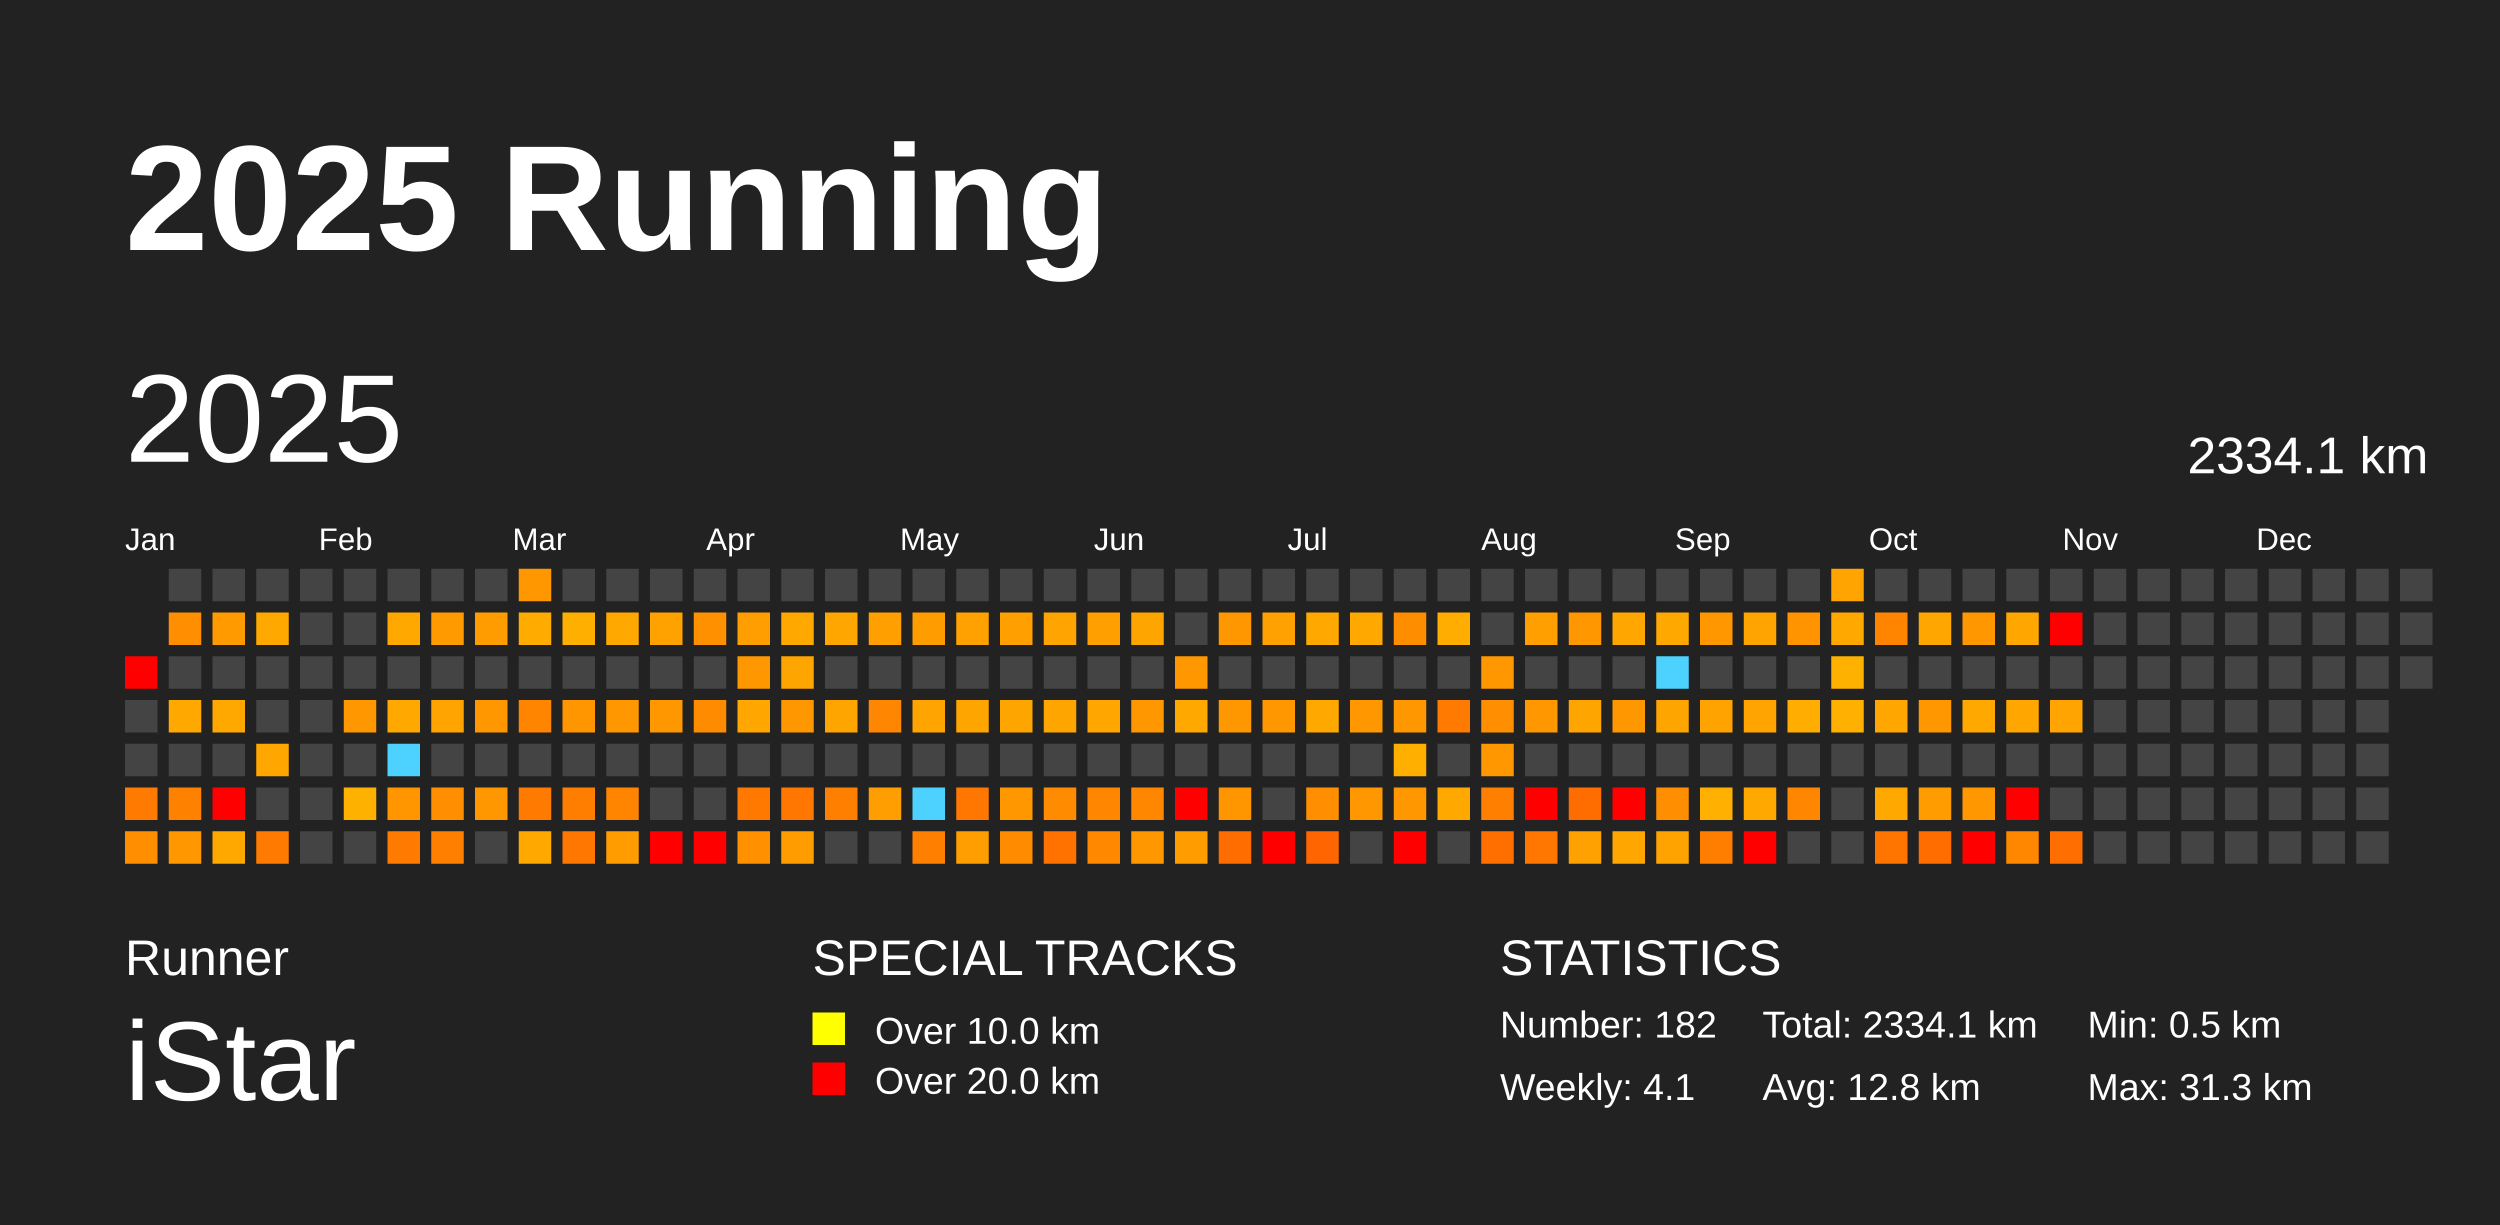
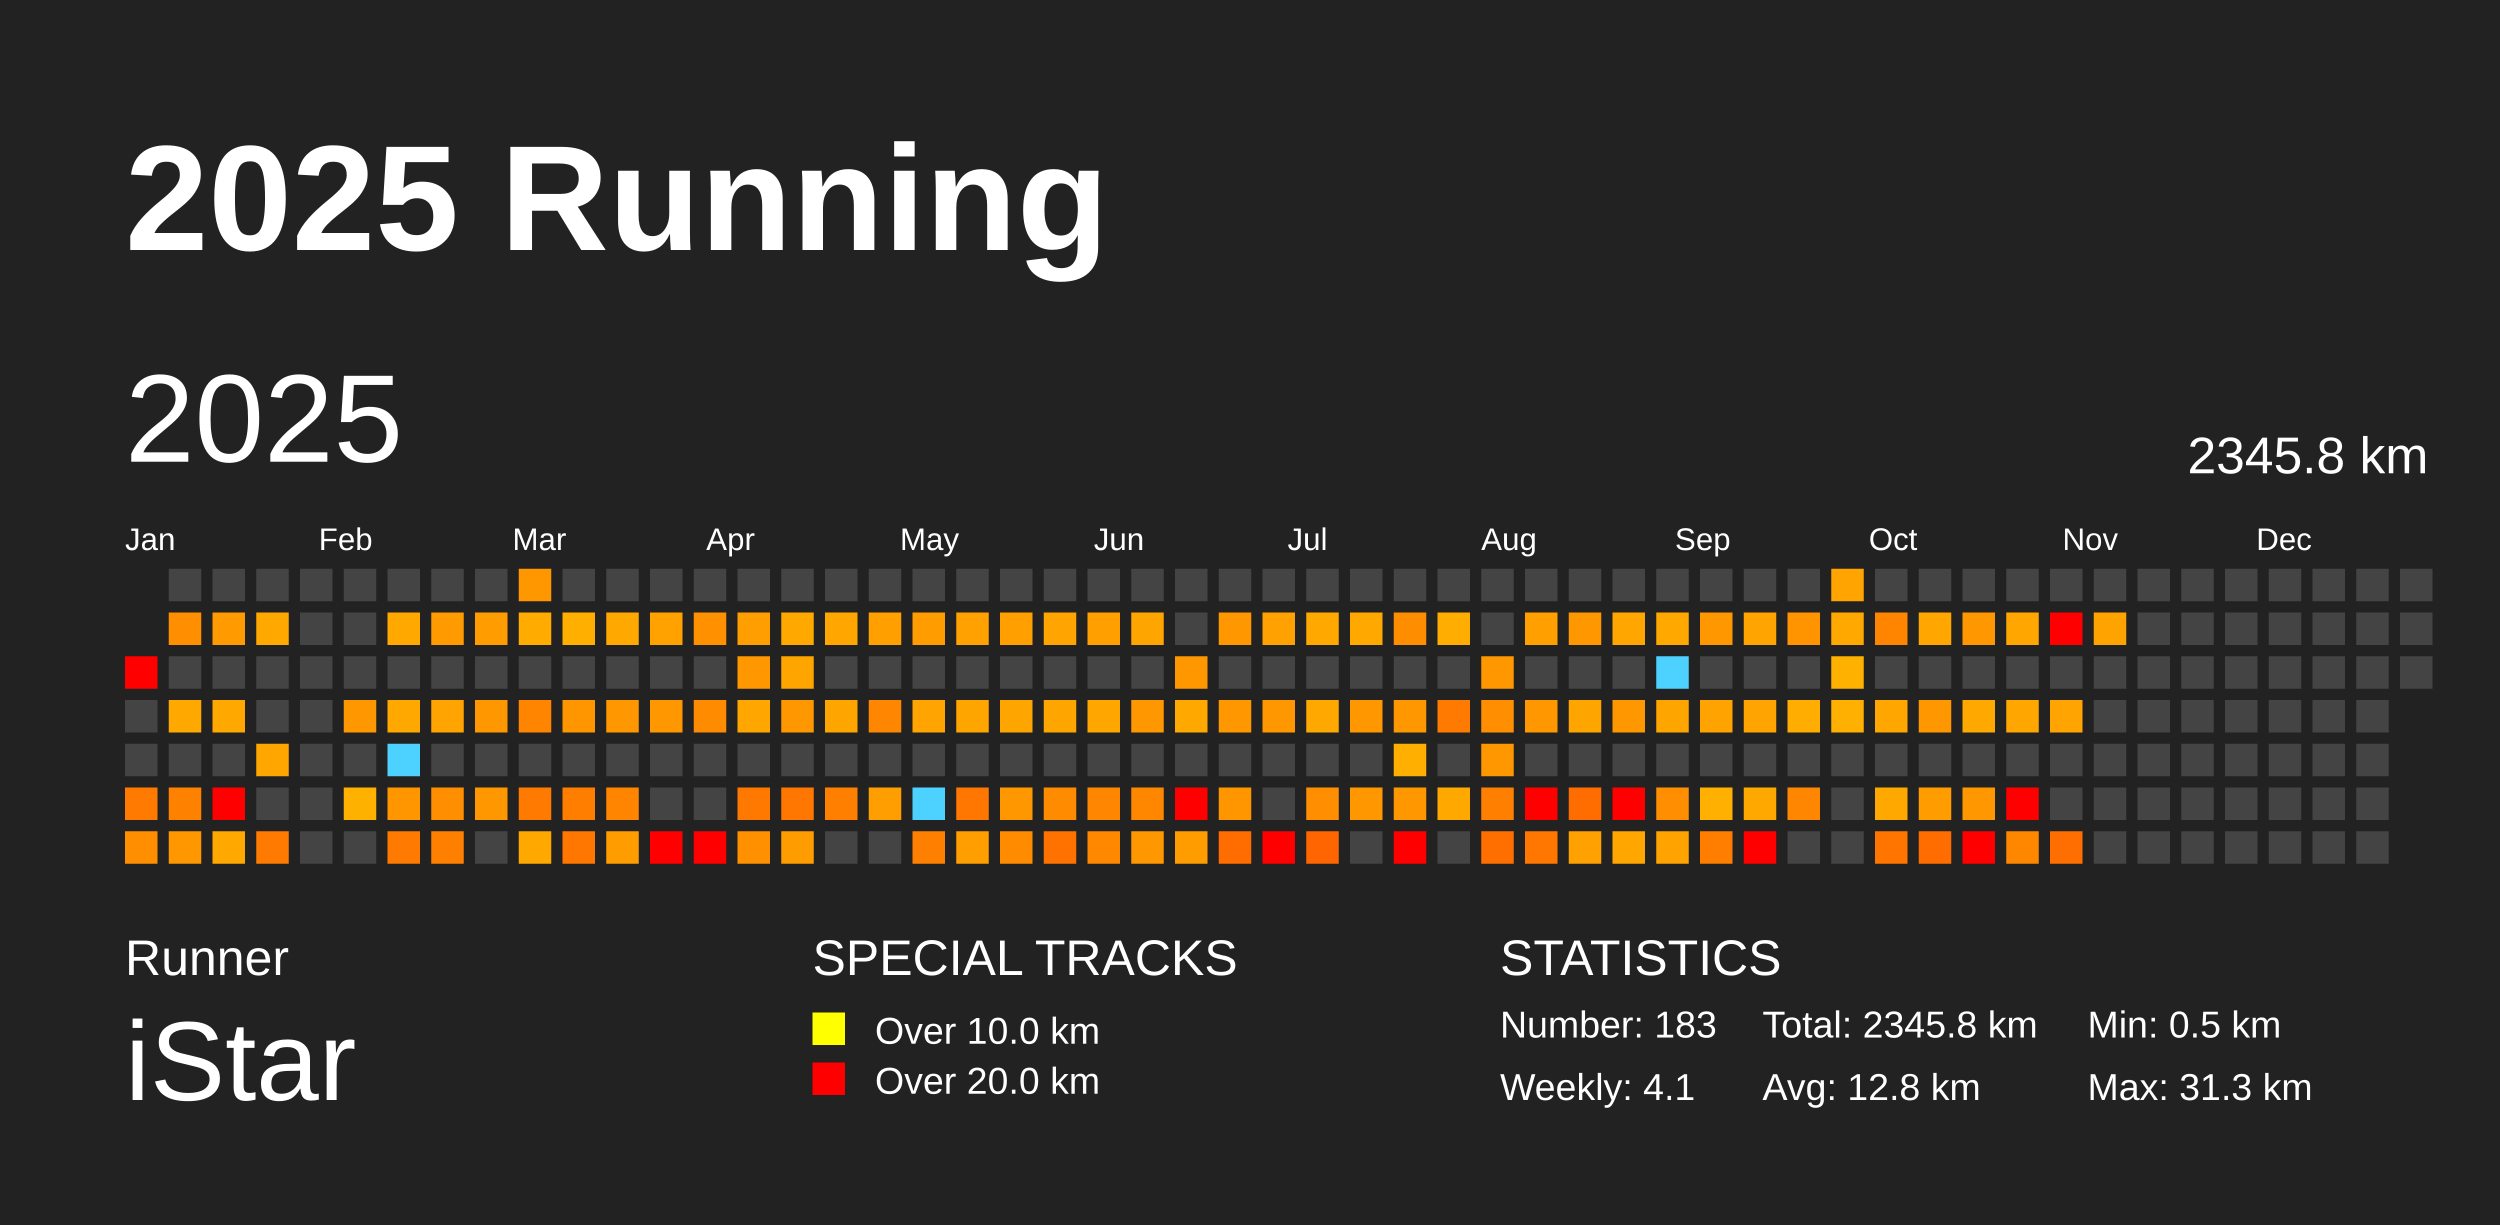
<svg xmlns="http://www.w3.org/2000/svg" baseProfile="full" height="98mm" version="1.1" viewBox="0,0,200,98" width="200mm">
  <defs />
  <rect fill="#222222" height="98" width="200" x="0" y="0" />
  <text fill="#FFFFFF" style="font-size:12px; font-family:Arial; font-weight:bold;" x="10" y="20">2025 Running</text>
  <text fill="#FFFFFF" style="font-size:4px; font-family:Arial" x="10" y="78">Runner</text>
  <text fill="#FFFFFF" style="font-size:9px; font-family:Arial" x="10" y="88">iStar</text>
  <text fill="#FFFFFF" style="font-size:4px; font-family:Arial" x="65" y="78">SPECIAL TRACKS</text>
  <rect fill="yellow" height="2.6" width="2.6" x="65" y="81" />
  <text fill="#FFFFFF" style="font-size:3px; font-family:Arial" x="70" y="83.5">Over 10.0 km</text>
  <rect fill="red" height="2.6" width="2.6" x="65" y="85" />
  <text fill="#FFFFFF" style="font-size:3px; font-family:Arial" x="70" y="87.5">Over 20.0 km</text>
  <text fill="#FFFFFF" style="font-size:4px; font-family:Arial" x="120" y="78">STATISTICS</text>
-   <text fill="#FFFFFF" style="font-size:3px; font-family:Arial" x="120" y="83">Number: 182</text>
+   <text fill="#FFFFFF" style="font-size:3px; font-family:Arial" x="120" y="83">Number: 183</text>
  <text fill="#FFFFFF" style="font-size:3px; font-family:Arial" x="120" y="88">Weekly: 4.1</text>
-   <text fill="#FFFFFF" style="font-size:3px; font-family:Arial" x="141" y="83">Total: 2334.1 km</text>
+   <text fill="#FFFFFF" style="font-size:3px; font-family:Arial" x="141" y="83">Total: 2345.8 km</text>
  <text fill="#FFFFFF" style="font-size:3px; font-family:Arial" x="141" y="88">Avg: 12.8 km</text>
  <text fill="#FFFFFF" style="font-size:3px; font-family:Arial" x="167" y="83">Min: 0.5 km</text>
  <text fill="#FFFFFF" style="font-size:3px; font-family:Arial" x="167" y="88">Max: 31.3 km</text>
  <text dominant-baseline="hanging" fill="#FFFFFF" style="font-size:10.0px; font-family:Arial;" x="10" y="30">2025</text>
-   <text dominant-baseline="hanging" fill="#FFFFFF" style="font-size:4.125px; font-family:Arial;" x="175" y="35">2334.1 km</text>
+   <text dominant-baseline="hanging" fill="#FFFFFF" style="font-size:4.125px; font-family:Arial;" x="175" y="35">2345.8 km</text>
  <text fill="#FFFFFF" style="font-size:2.5px; font-family:Arial" x="10.0" y="44">Jan</text>
  <text fill="#FFFFFF" style="font-size:2.5px; font-family:Arial" x="25.5" y="44">Feb</text>
  <text fill="#FFFFFF" style="font-size:2.5px; font-family:Arial" x="41.0" y="44">Mar</text>
  <text fill="#FFFFFF" style="font-size:2.5px; font-family:Arial" x="56.5" y="44">Apr</text>
  <text fill="#FFFFFF" style="font-size:2.5px; font-family:Arial" x="72.0" y="44">May</text>
  <text fill="#FFFFFF" style="font-size:2.5px; font-family:Arial" x="87.5" y="44">Jun</text>
  <text fill="#FFFFFF" style="font-size:2.5px; font-family:Arial" x="103.0" y="44">Jul</text>
  <text fill="#FFFFFF" style="font-size:2.5px; font-family:Arial" x="118.5" y="44">Aug</text>
  <text fill="#FFFFFF" style="font-size:2.5px; font-family:Arial" x="134.0" y="44">Sep</text>
  <text fill="#FFFFFF" style="font-size:2.5px; font-family:Arial" x="149.5" y="44">Oct</text>
  <text fill="#FFFFFF" style="font-size:2.5px; font-family:Arial" x="165.0" y="44">Nov</text>
  <text fill="#FFFFFF" style="font-size:2.5px; font-family:Arial" x="180.5" y="44">Dec</text>
  <rect fill="red" height="2.6" width="2.6" x="10.0" y="52.5" />
  <rect fill="#444444" height="2.6" width="2.6" x="10.0" y="56.0" />
  <rect fill="#444444" height="2.6" width="2.6" x="10.0" y="59.5" />
  <rect fill="#ff7a00" height="2.6" width="2.6" x="10.0" y="63.0" />
  <rect fill="#ff8f00" height="2.6" width="2.6" x="10.0" y="66.5" />
  <rect fill="#444444" height="2.6" width="2.6" x="13.5" y="45.5" />
  <rect fill="#ff8e00" height="2.6" width="2.6" x="13.5" y="49.0" />
  <rect fill="#444444" height="2.6" width="2.6" x="13.5" y="52.5" />
  <rect fill="#ffa800" height="2.6" width="2.6" x="13.5" y="56.0" />
  <rect fill="#444444" height="2.6" width="2.6" x="13.5" y="59.5" />
  <rect fill="#ff8100" height="2.6" width="2.6" x="13.5" y="63.0" />
  <rect fill="#ff9700" height="2.6" width="2.6" x="13.5" y="66.5" />
  <rect fill="#444444" height="2.6" width="2.6" x="17.0" y="45.5" />
  <rect fill="#ff9a00" height="2.6" width="2.6" x="17.0" y="49.0" />
  <rect fill="#444444" height="2.6" width="2.6" x="17.0" y="52.5" />
  <rect fill="#ffa800" height="2.6" width="2.6" x="17.0" y="56.0" />
  <rect fill="#444444" height="2.6" width="2.6" x="17.0" y="59.5" />
  <rect fill="red" height="2.6" width="2.6" x="17.0" y="63.0" />
  <rect fill="#ffa800" height="2.6" width="2.6" x="17.0" y="66.5" />
  <rect fill="#444444" height="2.6" width="2.6" x="20.5" y="45.5" />
  <rect fill="#ffa800" height="2.6" width="2.6" x="20.5" y="49.0" />
  <rect fill="#444444" height="2.6" width="2.6" x="20.5" y="52.5" />
  <rect fill="#444444" height="2.6" width="2.6" x="20.5" y="56.0" />
  <rect fill="#ffa600" height="2.6" width="2.6" x="20.5" y="59.5" />
  <rect fill="#444444" height="2.6" width="2.6" x="20.5" y="63.0" />
  <rect fill="#ff7a00" height="2.6" width="2.6" x="20.5" y="66.5" />
  <rect fill="#444444" height="2.6" width="2.6" x="24.0" y="45.5" />
  <rect fill="#444444" height="2.6" width="2.6" x="24.0" y="49.0" />
  <rect fill="#444444" height="2.6" width="2.6" x="24.0" y="52.5" />
  <rect fill="#444444" height="2.6" width="2.6" x="24.0" y="56.0" />
  <rect fill="#444444" height="2.6" width="2.6" x="24.0" y="59.5" />
  <rect fill="#444444" height="2.6" width="2.6" x="24.0" y="63.0" />
  <rect fill="#444444" height="2.6" width="2.6" x="24.0" y="66.5" />
  <rect fill="#444444" height="2.6" width="2.6" x="27.5" y="45.5" />
  <rect fill="#444444" height="2.6" width="2.6" x="27.5" y="49.0" />
  <rect fill="#444444" height="2.6" width="2.6" x="27.5" y="52.5" />
  <rect fill="#ff9700" height="2.6" width="2.6" x="27.5" y="56.0" />
  <rect fill="#444444" height="2.6" width="2.6" x="27.5" y="59.5" />
  <rect fill="#ffb100" height="2.6" width="2.6" x="27.5" y="63.0" />
  <rect fill="#444444" height="2.6" width="2.6" x="27.5" y="66.5" />
  <rect fill="#444444" height="2.6" width="2.6" x="31.0" y="45.5" />
  <rect fill="#ffa800" height="2.6" width="2.6" x="31.0" y="49.0" />
  <rect fill="#444444" height="2.6" width="2.6" x="31.0" y="52.5" />
  <rect fill="#ffa800" height="2.6" width="2.6" x="31.0" y="56.0" />
  <rect fill="#4dd2ff" height="2.6" width="2.6" x="31.0" y="59.5" />
  <rect fill="#ff9600" height="2.6" width="2.6" x="31.0" y="63.0" />
  <rect fill="#ff7a00" height="2.6" width="2.6" x="31.0" y="66.5" />
  <rect fill="#444444" height="2.6" width="2.6" x="34.5" y="45.5" />
  <rect fill="#ff9a00" height="2.6" width="2.6" x="34.5" y="49.0" />
  <rect fill="#444444" height="2.6" width="2.6" x="34.5" y="52.5" />
  <rect fill="#ffa400" height="2.6" width="2.6" x="34.5" y="56.0" />
  <rect fill="#444444" height="2.6" width="2.6" x="34.5" y="59.5" />
  <rect fill="#ff8e00" height="2.6" width="2.6" x="34.5" y="63.0" />
  <rect fill="#ff7f00" height="2.6" width="2.6" x="34.5" y="66.5" />
  <rect fill="#444444" height="2.6" width="2.6" x="38.0" y="45.5" />
  <rect fill="#ff9d00" height="2.6" width="2.6" x="38.0" y="49.0" />
  <rect fill="#444444" height="2.6" width="2.6" x="38.0" y="52.5" />
  <rect fill="#ff9700" height="2.6" width="2.6" x="38.0" y="56.0" />
  <rect fill="#444444" height="2.6" width="2.6" x="38.0" y="59.5" />
  <rect fill="#ff9700" height="2.6" width="2.6" x="38.0" y="63.0" />
  <rect fill="#444444" height="2.6" width="2.6" x="38.0" y="66.5" />
  <rect fill="#ff9700" height="2.6" width="2.6" x="41.5" y="45.5" />
  <rect fill="#ffab00" height="2.6" width="2.6" x="41.5" y="49.0" />
  <rect fill="#444444" height="2.6" width="2.6" x="41.5" y="52.5" />
  <rect fill="#ff8400" height="2.6" width="2.6" x="41.5" y="56.0" />
  <rect fill="#444444" height="2.6" width="2.6" x="41.5" y="59.5" />
  <rect fill="#ff7a00" height="2.6" width="2.6" x="41.5" y="63.0" />
  <rect fill="#ffa800" height="2.6" width="2.6" x="41.5" y="66.5" />
  <rect fill="#444444" height="2.6" width="2.6" x="45.0" y="45.5" />
  <rect fill="#ffaf00" height="2.6" width="2.6" x="45.0" y="49.0" />
  <rect fill="#444444" height="2.6" width="2.6" x="45.0" y="52.5" />
  <rect fill="#ff9600" height="2.6" width="2.6" x="45.0" y="56.0" />
  <rect fill="#444444" height="2.6" width="2.6" x="45.0" y="59.5" />
  <rect fill="#ff7e00" height="2.6" width="2.6" x="45.0" y="63.0" />
  <rect fill="#ff7600" height="2.6" width="2.6" x="45.0" y="66.5" />
  <rect fill="#444444" height="2.6" width="2.6" x="48.5" y="45.5" />
  <rect fill="#ffa800" height="2.6" width="2.6" x="48.5" y="49.0" />
  <rect fill="#444444" height="2.6" width="2.6" x="48.5" y="52.5" />
  <rect fill="#ff9700" height="2.6" width="2.6" x="48.5" y="56.0" />
  <rect fill="#444444" height="2.6" width="2.6" x="48.5" y="59.5" />
  <rect fill="#ff8500" height="2.6" width="2.6" x="48.5" y="63.0" />
  <rect fill="#ff9d00" height="2.6" width="2.6" x="48.5" y="66.5" />
  <rect fill="#444444" height="2.6" width="2.6" x="52.0" y="45.5" />
  <rect fill="#ffa200" height="2.6" width="2.6" x="52.0" y="49.0" />
  <rect fill="#444444" height="2.6" width="2.6" x="52.0" y="52.5" />
  <rect fill="#ff9800" height="2.6" width="2.6" x="52.0" y="56.0" />
  <rect fill="#444444" height="2.6" width="2.6" x="52.0" y="59.5" />
  <rect fill="#444444" height="2.6" width="2.6" x="52.0" y="63.0" />
  <rect fill="red" height="2.6" width="2.6" x="52.0" y="66.5" />
  <rect fill="#444444" height="2.6" width="2.6" x="55.5" y="45.5" />
  <rect fill="#ff9000" height="2.6" width="2.6" x="55.5" y="49.0" />
  <rect fill="#444444" height="2.6" width="2.6" x="55.5" y="52.5" />
  <rect fill="#ff8c00" height="2.6" width="2.6" x="55.5" y="56.0" />
  <rect fill="#444444" height="2.6" width="2.6" x="55.5" y="59.5" />
  <rect fill="#444444" height="2.6" width="2.6" x="55.5" y="63.0" />
  <rect fill="red" height="2.6" width="2.6" x="55.5" y="66.5" />
  <rect fill="#444444" height="2.6" width="2.6" x="59.0" y="45.5" />
  <rect fill="#ff9e00" height="2.6" width="2.6" x="59.0" y="49.0" />
  <rect fill="#ff9700" height="2.6" width="2.6" x="59.0" y="52.5" />
  <rect fill="#ffa700" height="2.6" width="2.6" x="59.0" y="56.0" />
  <rect fill="#444444" height="2.6" width="2.6" x="59.0" y="59.5" />
  <rect fill="#ff7900" height="2.6" width="2.6" x="59.0" y="63.0" />
  <rect fill="#ff9000" height="2.6" width="2.6" x="59.0" y="66.5" />
  <rect fill="#444444" height="2.6" width="2.6" x="62.5" y="45.5" />
  <rect fill="#ffa800" height="2.6" width="2.6" x="62.5" y="49.0" />
  <rect fill="#ffa500" height="2.6" width="2.6" x="62.5" y="52.5" />
  <rect fill="#ff9700" height="2.6" width="2.6" x="62.5" y="56.0" />
  <rect fill="#444444" height="2.6" width="2.6" x="62.5" y="59.5" />
  <rect fill="#ff7700" height="2.6" width="2.6" x="62.5" y="63.0" />
  <rect fill="#ff9d00" height="2.6" width="2.6" x="62.5" y="66.5" />
  <rect fill="#444444" height="2.6" width="2.6" x="66.0" y="45.5" />
  <rect fill="#ffa700" height="2.6" width="2.6" x="66.0" y="49.0" />
  <rect fill="#444444" height="2.6" width="2.6" x="66.0" y="52.5" />
  <rect fill="#ffa500" height="2.6" width="2.6" x="66.0" y="56.0" />
  <rect fill="#444444" height="2.6" width="2.6" x="66.0" y="59.5" />
  <rect fill="#ff7f00" height="2.6" width="2.6" x="66.0" y="63.0" />
  <rect fill="#444444" height="2.6" width="2.6" x="66.0" y="66.5" />
  <rect fill="#444444" height="2.6" width="2.6" x="69.5" y="45.5" />
  <rect fill="#ff9f00" height="2.6" width="2.6" x="69.5" y="49.0" />
  <rect fill="#444444" height="2.6" width="2.6" x="69.5" y="52.5" />
  <rect fill="#ff8600" height="2.6" width="2.6" x="69.5" y="56.0" />
  <rect fill="#444444" height="2.6" width="2.6" x="69.5" y="59.5" />
  <rect fill="#ff9e00" height="2.6" width="2.6" x="69.5" y="63.0" />
  <rect fill="#444444" height="2.6" width="2.6" x="69.5" y="66.5" />
  <rect fill="#444444" height="2.6" width="2.6" x="73.0" y="45.5" />
  <rect fill="#ff9c00" height="2.6" width="2.6" x="73.0" y="49.0" />
  <rect fill="#444444" height="2.6" width="2.6" x="73.0" y="52.5" />
  <rect fill="#ffa400" height="2.6" width="2.6" x="73.0" y="56.0" />
  <rect fill="#444444" height="2.6" width="2.6" x="73.0" y="59.5" />
  <rect fill="#4dd2ff" height="2.6" width="2.6" x="73.0" y="63.0" />
  <rect fill="#ff7f00" height="2.6" width="2.6" x="73.0" y="66.5" />
  <rect fill="#444444" height="2.6" width="2.6" x="76.5" y="45.5" />
  <rect fill="#ffa100" height="2.6" width="2.6" x="76.5" y="49.0" />
  <rect fill="#444444" height="2.6" width="2.6" x="76.5" y="52.5" />
  <rect fill="#ffa500" height="2.6" width="2.6" x="76.5" y="56.0" />
  <rect fill="#444444" height="2.6" width="2.6" x="76.5" y="59.5" />
  <rect fill="#ff7600" height="2.6" width="2.6" x="76.5" y="63.0" />
  <rect fill="#ff9e00" height="2.6" width="2.6" x="76.5" y="66.5" />
  <rect fill="#444444" height="2.6" width="2.6" x="80.0" y="45.5" />
  <rect fill="#ffa000" height="2.6" width="2.6" x="80.0" y="49.0" />
  <rect fill="#444444" height="2.6" width="2.6" x="80.0" y="52.5" />
  <rect fill="#ffa500" height="2.6" width="2.6" x="80.0" y="56.0" />
  <rect fill="#444444" height="2.6" width="2.6" x="80.0" y="59.5" />
  <rect fill="#ff9700" height="2.6" width="2.6" x="80.0" y="63.0" />
  <rect fill="#ff8c00" height="2.6" width="2.6" x="80.0" y="66.5" />
  <rect fill="#444444" height="2.6" width="2.6" x="83.5" y="45.5" />
  <rect fill="#ffa400" height="2.6" width="2.6" x="83.5" y="49.0" />
  <rect fill="#444444" height="2.6" width="2.6" x="83.5" y="52.5" />
  <rect fill="#ffa500" height="2.6" width="2.6" x="83.5" y="56.0" />
  <rect fill="#444444" height="2.6" width="2.6" x="83.5" y="59.5" />
  <rect fill="#ff8b00" height="2.6" width="2.6" x="83.5" y="63.0" />
  <rect fill="#ff7200" height="2.6" width="2.6" x="83.5" y="66.5" />
  <rect fill="#444444" height="2.6" width="2.6" x="87.0" y="45.5" />
  <rect fill="#ffa000" height="2.6" width="2.6" x="87.0" y="49.0" />
  <rect fill="#444444" height="2.6" width="2.6" x="87.0" y="52.5" />
  <rect fill="#ffa600" height="2.6" width="2.6" x="87.0" y="56.0" />
  <rect fill="#444444" height="2.6" width="2.6" x="87.0" y="59.5" />
  <rect fill="#ff8600" height="2.6" width="2.6" x="87.0" y="63.0" />
  <rect fill="#ff8800" height="2.6" width="2.6" x="87.0" y="66.5" />
  <rect fill="#444444" height="2.6" width="2.6" x="90.5" y="45.5" />
  <rect fill="#ffa500" height="2.6" width="2.6" x="90.5" y="49.0" />
  <rect fill="#444444" height="2.6" width="2.6" x="90.5" y="52.5" />
  <rect fill="#ff9700" height="2.6" width="2.6" x="90.5" y="56.0" />
  <rect fill="#444444" height="2.6" width="2.6" x="90.5" y="59.5" />
  <rect fill="#ff8700" height="2.6" width="2.6" x="90.5" y="63.0" />
  <rect fill="#ff9800" height="2.6" width="2.6" x="90.5" y="66.5" />
  <rect fill="#444444" height="2.6" width="2.6" x="94.0" y="45.5" />
  <rect fill="#444444" height="2.6" width="2.6" x="94.0" y="49.0" />
  <rect fill="#ff9700" height="2.6" width="2.6" x="94.0" y="52.5" />
  <rect fill="#ffa800" height="2.6" width="2.6" x="94.0" y="56.0" />
  <rect fill="#444444" height="2.6" width="2.6" x="94.0" y="59.5" />
  <rect fill="red" height="2.6" width="2.6" x="94.0" y="63.0" />
  <rect fill="#ff9d00" height="2.6" width="2.6" x="94.0" y="66.5" />
  <rect fill="#444444" height="2.6" width="2.6" x="97.5" y="45.5" />
  <rect fill="#ff9700" height="2.6" width="2.6" x="97.5" y="49.0" />
  <rect fill="#444444" height="2.6" width="2.6" x="97.5" y="52.5" />
  <rect fill="#ff9700" height="2.6" width="2.6" x="97.5" y="56.0" />
  <rect fill="#444444" height="2.6" width="2.6" x="97.5" y="59.5" />
  <rect fill="#ff9600" height="2.6" width="2.6" x="97.5" y="63.0" />
  <rect fill="#ff6c00" height="2.6" width="2.6" x="97.5" y="66.5" />
  <rect fill="#444444" height="2.6" width="2.6" x="101.0" y="45.5" />
  <rect fill="#ffa100" height="2.6" width="2.6" x="101.0" y="49.0" />
  <rect fill="#444444" height="2.6" width="2.6" x="101.0" y="52.5" />
  <rect fill="#ff9700" height="2.6" width="2.6" x="101.0" y="56.0" />
  <rect fill="#444444" height="2.6" width="2.6" x="101.0" y="59.5" />
  <rect fill="#444444" height="2.6" width="2.6" x="101.0" y="63.0" />
  <rect fill="red" height="2.6" width="2.6" x="101.0" y="66.5" />
  <rect fill="#444444" height="2.6" width="2.6" x="104.5" y="45.5" />
  <rect fill="#ffa800" height="2.6" width="2.6" x="104.5" y="49.0" />
  <rect fill="#444444" height="2.6" width="2.6" x="104.5" y="52.5" />
  <rect fill="#ffa800" height="2.6" width="2.6" x="104.5" y="56.0" />
  <rect fill="#444444" height="2.6" width="2.6" x="104.5" y="59.5" />
  <rect fill="#ff8f00" height="2.6" width="2.6" x="104.5" y="63.0" />
  <rect fill="#ff6500" height="2.6" width="2.6" x="104.5" y="66.5" />
  <rect fill="#444444" height="2.6" width="2.6" x="108.0" y="45.5" />
  <rect fill="#ffa800" height="2.6" width="2.6" x="108.0" y="49.0" />
  <rect fill="#444444" height="2.6" width="2.6" x="108.0" y="52.5" />
  <rect fill="#ff9700" height="2.6" width="2.6" x="108.0" y="56.0" />
  <rect fill="#444444" height="2.6" width="2.6" x="108.0" y="59.5" />
  <rect fill="#ff9700" height="2.6" width="2.6" x="108.0" y="63.0" />
  <rect fill="#444444" height="2.6" width="2.6" x="108.0" y="66.5" />
  <rect fill="#444444" height="2.6" width="2.6" x="111.5" y="45.5" />
  <rect fill="#ff8d00" height="2.6" width="2.6" x="111.5" y="49.0" />
  <rect fill="#444444" height="2.6" width="2.6" x="111.5" y="52.5" />
  <rect fill="#ff9700" height="2.6" width="2.6" x="111.5" y="56.0" />
  <rect fill="#ffaf00" height="2.6" width="2.6" x="111.5" y="59.5" />
  <rect fill="#ff9700" height="2.6" width="2.6" x="111.5" y="63.0" />
  <rect fill="red" height="2.6" width="2.6" x="111.5" y="66.5" />
  <rect fill="#444444" height="2.6" width="2.6" x="115.0" y="45.5" />
  <rect fill="#ffad00" height="2.6" width="2.6" x="115.0" y="49.0" />
  <rect fill="#444444" height="2.6" width="2.6" x="115.0" y="52.5" />
  <rect fill="#ff7a00" height="2.6" width="2.6" x="115.0" y="56.0" />
  <rect fill="#444444" height="2.6" width="2.6" x="115.0" y="59.5" />
  <rect fill="#ffa800" height="2.6" width="2.6" x="115.0" y="63.0" />
  <rect fill="#444444" height="2.6" width="2.6" x="115.0" y="66.5" />
  <rect fill="#444444" height="2.6" width="2.6" x="118.5" y="45.5" />
  <rect fill="#444444" height="2.6" width="2.6" x="118.5" y="49.0" />
  <rect fill="#ff9700" height="2.6" width="2.6" x="118.5" y="52.5" />
  <rect fill="#ff8f00" height="2.6" width="2.6" x="118.5" y="56.0" />
  <rect fill="#ff9700" height="2.6" width="2.6" x="118.5" y="59.5" />
  <rect fill="#ff7f00" height="2.6" width="2.6" x="118.5" y="63.0" />
  <rect fill="#ff6f00" height="2.6" width="2.6" x="118.5" y="66.5" />
  <rect fill="#444444" height="2.6" width="2.6" x="122.0" y="45.5" />
  <rect fill="#ffa000" height="2.6" width="2.6" x="122.0" y="49.0" />
  <rect fill="#444444" height="2.6" width="2.6" x="122.0" y="52.5" />
  <rect fill="#ff9700" height="2.6" width="2.6" x="122.0" y="56.0" />
  <rect fill="#444444" height="2.6" width="2.6" x="122.0" y="59.5" />
  <rect fill="red" height="2.6" width="2.6" x="122.0" y="63.0" />
  <rect fill="#ff7600" height="2.6" width="2.6" x="122.0" y="66.5" />
  <rect fill="#444444" height="2.6" width="2.6" x="125.5" y="45.5" />
  <rect fill="#ff9700" height="2.6" width="2.6" x="125.5" y="49.0" />
  <rect fill="#444444" height="2.6" width="2.6" x="125.5" y="52.5" />
  <rect fill="#ffa500" height="2.6" width="2.6" x="125.5" y="56.0" />
  <rect fill="#444444" height="2.6" width="2.6" x="125.5" y="59.5" />
  <rect fill="#ff6c00" height="2.6" width="2.6" x="125.5" y="63.0" />
  <rect fill="#ffa100" height="2.6" width="2.6" x="125.5" y="66.5" />
  <rect fill="#444444" height="2.6" width="2.6" x="129.0" y="45.5" />
  <rect fill="#ffa600" height="2.6" width="2.6" x="129.0" y="49.0" />
  <rect fill="#444444" height="2.6" width="2.6" x="129.0" y="52.5" />
  <rect fill="#ff9700" height="2.6" width="2.6" x="129.0" y="56.0" />
  <rect fill="#444444" height="2.6" width="2.6" x="129.0" y="59.5" />
  <rect fill="red" height="2.6" width="2.6" x="129.0" y="63.0" />
  <rect fill="#ffa700" height="2.6" width="2.6" x="129.0" y="66.5" />
  <rect fill="#444444" height="2.6" width="2.6" x="132.5" y="45.5" />
  <rect fill="#ffa800" height="2.6" width="2.6" x="132.5" y="49.0" />
  <rect fill="#4dd2ff" height="2.6" width="2.6" x="132.5" y="52.5" />
  <rect fill="#ffa500" height="2.6" width="2.6" x="132.5" y="56.0" />
  <rect fill="#444444" height="2.6" width="2.6" x="132.5" y="59.5" />
  <rect fill="#ff8f00" height="2.6" width="2.6" x="132.5" y="63.0" />
  <rect fill="#ffa300" height="2.6" width="2.6" x="132.5" y="66.5" />
  <rect fill="#444444" height="2.6" width="2.6" x="136.0" y="45.5" />
  <rect fill="#ff9700" height="2.6" width="2.6" x="136.0" y="49.0" />
  <rect fill="#444444" height="2.6" width="2.6" x="136.0" y="52.5" />
  <rect fill="#ffa300" height="2.6" width="2.6" x="136.0" y="56.0" />
  <rect fill="#444444" height="2.6" width="2.6" x="136.0" y="59.5" />
  <rect fill="#ffb000" height="2.6" width="2.6" x="136.0" y="63.0" />
  <rect fill="#ff7e00" height="2.6" width="2.6" x="136.0" y="66.5" />
  <rect fill="#444444" height="2.6" width="2.6" x="139.5" y="45.5" />
  <rect fill="#ffa400" height="2.6" width="2.6" x="139.5" y="49.0" />
  <rect fill="#444444" height="2.6" width="2.6" x="139.5" y="52.5" />
  <rect fill="#ffa400" height="2.6" width="2.6" x="139.5" y="56.0" />
  <rect fill="#444444" height="2.6" width="2.6" x="139.5" y="59.5" />
  <rect fill="#ffa800" height="2.6" width="2.6" x="139.5" y="63.0" />
  <rect fill="red" height="2.6" width="2.6" x="139.5" y="66.5" />
  <rect fill="#444444" height="2.6" width="2.6" x="143.0" y="45.5" />
  <rect fill="#ff9300" height="2.6" width="2.6" x="143.0" y="49.0" />
  <rect fill="#444444" height="2.6" width="2.6" x="143.0" y="52.5" />
  <rect fill="#ffad00" height="2.6" width="2.6" x="143.0" y="56.0" />
  <rect fill="#444444" height="2.6" width="2.6" x="143.0" y="59.5" />
  <rect fill="#ff8600" height="2.6" width="2.6" x="143.0" y="63.0" />
  <rect fill="#444444" height="2.6" width="2.6" x="143.0" y="66.5" />
  <rect fill="#ffa400" height="2.6" width="2.6" x="146.5" y="45.5" />
  <rect fill="#ffa800" height="2.6" width="2.6" x="146.5" y="49.0" />
  <rect fill="#ffb100" height="2.6" width="2.6" x="146.5" y="52.5" />
  <rect fill="#ffb000" height="2.6" width="2.6" x="146.5" y="56.0" />
  <rect fill="#444444" height="2.6" width="2.6" x="146.5" y="59.5" />
  <rect fill="#444444" height="2.6" width="2.6" x="146.5" y="63.0" />
  <rect fill="#444444" height="2.6" width="2.6" x="146.5" y="66.5" />
  <rect fill="#444444" height="2.6" width="2.6" x="150.0" y="45.5" />
  <rect fill="#ff8400" height="2.6" width="2.6" x="150.0" y="49.0" />
  <rect fill="#444444" height="2.6" width="2.6" x="150.0" y="52.5" />
  <rect fill="#ffa600" height="2.6" width="2.6" x="150.0" y="56.0" />
  <rect fill="#444444" height="2.6" width="2.6" x="150.0" y="59.5" />
  <rect fill="#ffa800" height="2.6" width="2.6" x="150.0" y="63.0" />
  <rect fill="#ff7500" height="2.6" width="2.6" x="150.0" y="66.5" />
  <rect fill="#444444" height="2.6" width="2.6" x="153.5" y="45.5" />
  <rect fill="#ffa600" height="2.6" width="2.6" x="153.5" y="49.0" />
  <rect fill="#444444" height="2.6" width="2.6" x="153.5" y="52.5" />
  <rect fill="#ff9700" height="2.6" width="2.6" x="153.5" y="56.0" />
  <rect fill="#444444" height="2.6" width="2.6" x="153.5" y="59.5" />
  <rect fill="#ff9c00" height="2.6" width="2.6" x="153.5" y="63.0" />
  <rect fill="#ff6d00" height="2.6" width="2.6" x="153.5" y="66.5" />
  <rect fill="#444444" height="2.6" width="2.6" x="157.0" y="45.5" />
  <rect fill="#ff9700" height="2.6" width="2.6" x="157.0" y="49.0" />
  <rect fill="#444444" height="2.6" width="2.6" x="157.0" y="52.5" />
  <rect fill="#ffa800" height="2.6" width="2.6" x="157.0" y="56.0" />
  <rect fill="#444444" height="2.6" width="2.6" x="157.0" y="59.5" />
  <rect fill="#ff9700" height="2.6" width="2.6" x="157.0" y="63.0" />
  <rect fill="red" height="2.6" width="2.6" x="157.0" y="66.5" />
  <rect fill="#444444" height="2.6" width="2.6" x="160.5" y="45.5" />
  <rect fill="#ffa700" height="2.6" width="2.6" x="160.5" y="49.0" />
  <rect fill="#444444" height="2.6" width="2.6" x="160.5" y="52.5" />
  <rect fill="#ffa600" height="2.6" width="2.6" x="160.5" y="56.0" />
  <rect fill="#444444" height="2.6" width="2.6" x="160.5" y="59.5" />
  <rect fill="red" height="2.6" width="2.6" x="160.5" y="63.0" />
  <rect fill="#ff8700" height="2.6" width="2.6" x="160.5" y="66.5" />
  <rect fill="#444444" height="2.6" width="2.6" x="164.0" y="45.5" />
  <rect fill="red" height="2.6" width="2.6" x="164.0" y="49.0" />
  <rect fill="#444444" height="2.6" width="2.6" x="164.0" y="52.5" />
  <rect fill="#ffa400" height="2.6" width="2.6" x="164.0" y="56.0" />
  <rect fill="#444444" height="2.6" width="2.6" x="164.0" y="59.5" />
  <rect fill="#444444" height="2.6" width="2.6" x="164.0" y="63.0" />
  <rect fill="#ff6e00" height="2.6" width="2.6" x="164.0" y="66.5" />
  <rect fill="#444444" height="2.6" width="2.6" x="167.5" y="45.5" />
-   <rect fill="#444444" height="2.6" width="2.6" x="167.5" y="49.0" />
+   <rect fill="#ffa300" height="2.6" width="2.6" x="167.5" y="49.0" />
  <rect fill="#444444" height="2.6" width="2.6" x="167.5" y="52.5" />
  <rect fill="#444444" height="2.6" width="2.6" x="167.5" y="56.0" />
  <rect fill="#444444" height="2.6" width="2.6" x="167.5" y="59.5" />
  <rect fill="#444444" height="2.6" width="2.6" x="167.5" y="63.0" />
  <rect fill="#444444" height="2.6" width="2.6" x="167.5" y="66.5" />
  <rect fill="#444444" height="2.6" width="2.6" x="171.0" y="45.5" />
  <rect fill="#444444" height="2.6" width="2.6" x="171.0" y="49.0" />
  <rect fill="#444444" height="2.6" width="2.6" x="171.0" y="52.5" />
  <rect fill="#444444" height="2.6" width="2.6" x="171.0" y="56.0" />
  <rect fill="#444444" height="2.6" width="2.6" x="171.0" y="59.5" />
  <rect fill="#444444" height="2.6" width="2.6" x="171.0" y="63.0" />
  <rect fill="#444444" height="2.6" width="2.6" x="171.0" y="66.5" />
  <rect fill="#444444" height="2.6" width="2.6" x="174.5" y="45.5" />
  <rect fill="#444444" height="2.6" width="2.6" x="174.5" y="49.0" />
  <rect fill="#444444" height="2.6" width="2.6" x="174.5" y="52.5" />
  <rect fill="#444444" height="2.6" width="2.6" x="174.5" y="56.0" />
  <rect fill="#444444" height="2.6" width="2.6" x="174.5" y="59.5" />
  <rect fill="#444444" height="2.6" width="2.6" x="174.5" y="63.0" />
  <rect fill="#444444" height="2.6" width="2.6" x="174.5" y="66.5" />
  <rect fill="#444444" height="2.6" width="2.6" x="178.0" y="45.5" />
  <rect fill="#444444" height="2.6" width="2.6" x="178.0" y="49.0" />
  <rect fill="#444444" height="2.6" width="2.6" x="178.0" y="52.5" />
  <rect fill="#444444" height="2.6" width="2.6" x="178.0" y="56.0" />
  <rect fill="#444444" height="2.6" width="2.6" x="178.0" y="59.5" />
  <rect fill="#444444" height="2.6" width="2.6" x="178.0" y="63.0" />
  <rect fill="#444444" height="2.6" width="2.6" x="178.0" y="66.5" />
  <rect fill="#444444" height="2.6" width="2.6" x="181.5" y="45.5" />
  <rect fill="#444444" height="2.6" width="2.6" x="181.5" y="49.0" />
  <rect fill="#444444" height="2.6" width="2.6" x="181.5" y="52.5" />
  <rect fill="#444444" height="2.6" width="2.6" x="181.5" y="56.0" />
  <rect fill="#444444" height="2.6" width="2.6" x="181.5" y="59.5" />
  <rect fill="#444444" height="2.6" width="2.6" x="181.5" y="63.0" />
  <rect fill="#444444" height="2.6" width="2.6" x="181.5" y="66.5" />
  <rect fill="#444444" height="2.6" width="2.6" x="185.0" y="45.5" />
  <rect fill="#444444" height="2.6" width="2.6" x="185.0" y="49.0" />
  <rect fill="#444444" height="2.6" width="2.6" x="185.0" y="52.5" />
  <rect fill="#444444" height="2.6" width="2.6" x="185.0" y="56.0" />
  <rect fill="#444444" height="2.6" width="2.6" x="185.0" y="59.5" />
  <rect fill="#444444" height="2.6" width="2.6" x="185.0" y="63.0" />
  <rect fill="#444444" height="2.6" width="2.6" x="185.0" y="66.5" />
  <rect fill="#444444" height="2.6" width="2.6" x="188.5" y="45.5" />
  <rect fill="#444444" height="2.6" width="2.6" x="188.5" y="49.0" />
  <rect fill="#444444" height="2.6" width="2.6" x="188.5" y="52.5" />
  <rect fill="#444444" height="2.6" width="2.6" x="188.5" y="56.0" />
  <rect fill="#444444" height="2.6" width="2.6" x="188.5" y="59.5" />
  <rect fill="#444444" height="2.6" width="2.6" x="188.5" y="63.0" />
  <rect fill="#444444" height="2.6" width="2.6" x="188.5" y="66.5" />
  <rect fill="#444444" height="2.6" width="2.6" x="192.0" y="45.5" />
  <rect fill="#444444" height="2.6" width="2.6" x="192.0" y="49.0" />
  <rect fill="#444444" height="2.6" width="2.6" x="192.0" y="52.5" />
</svg>
